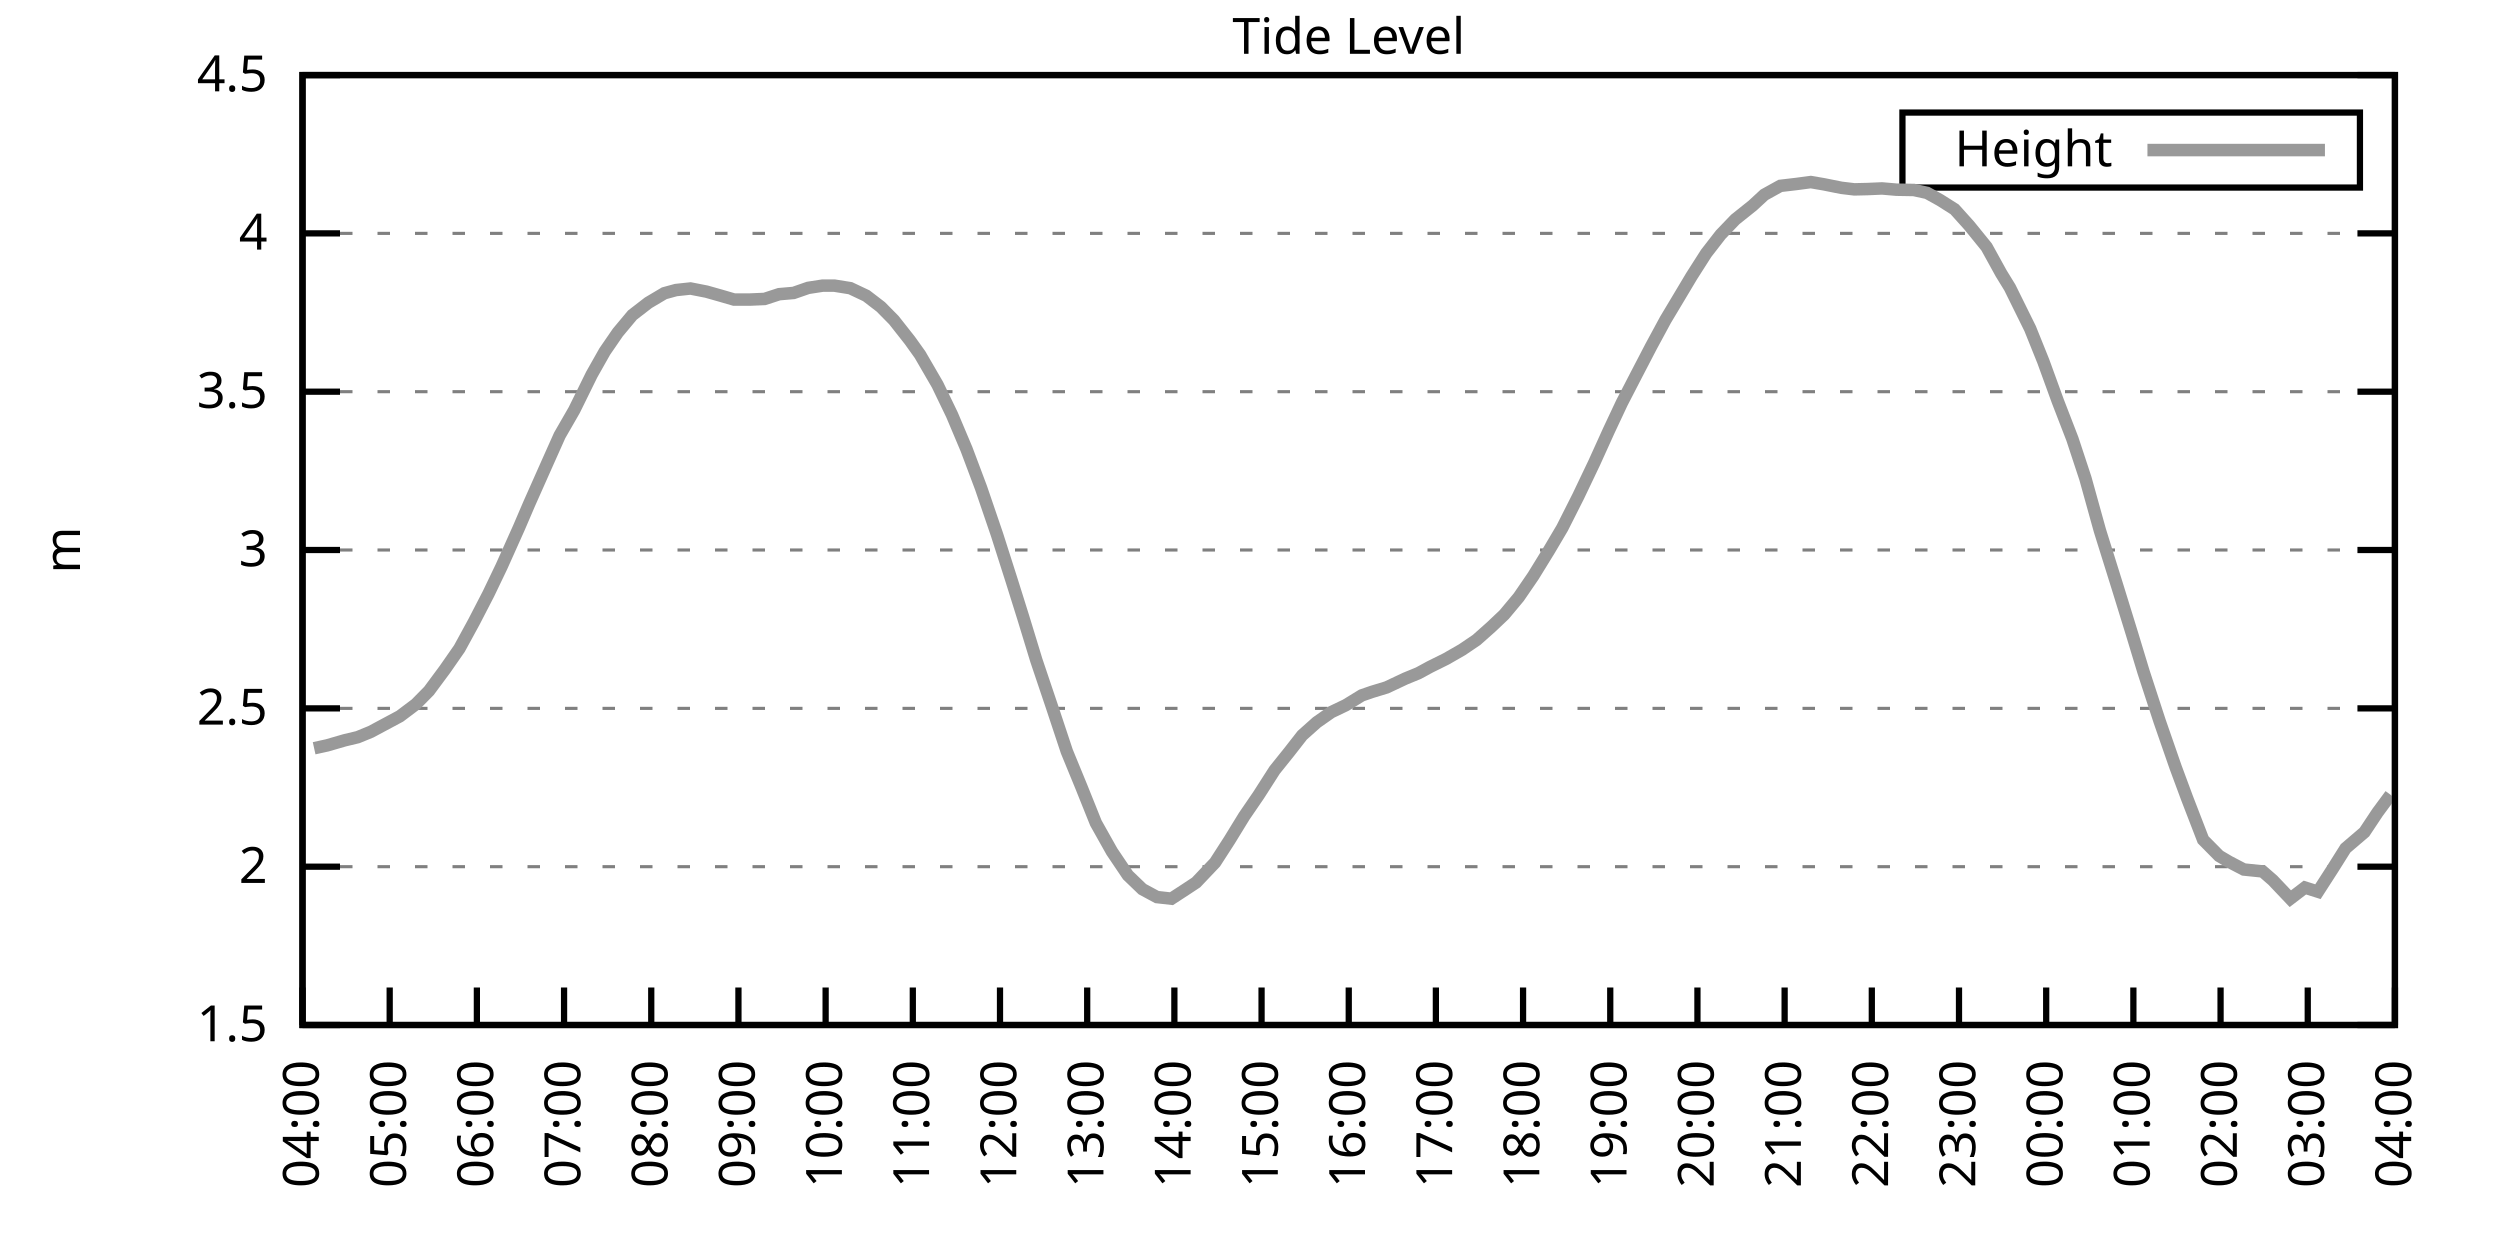
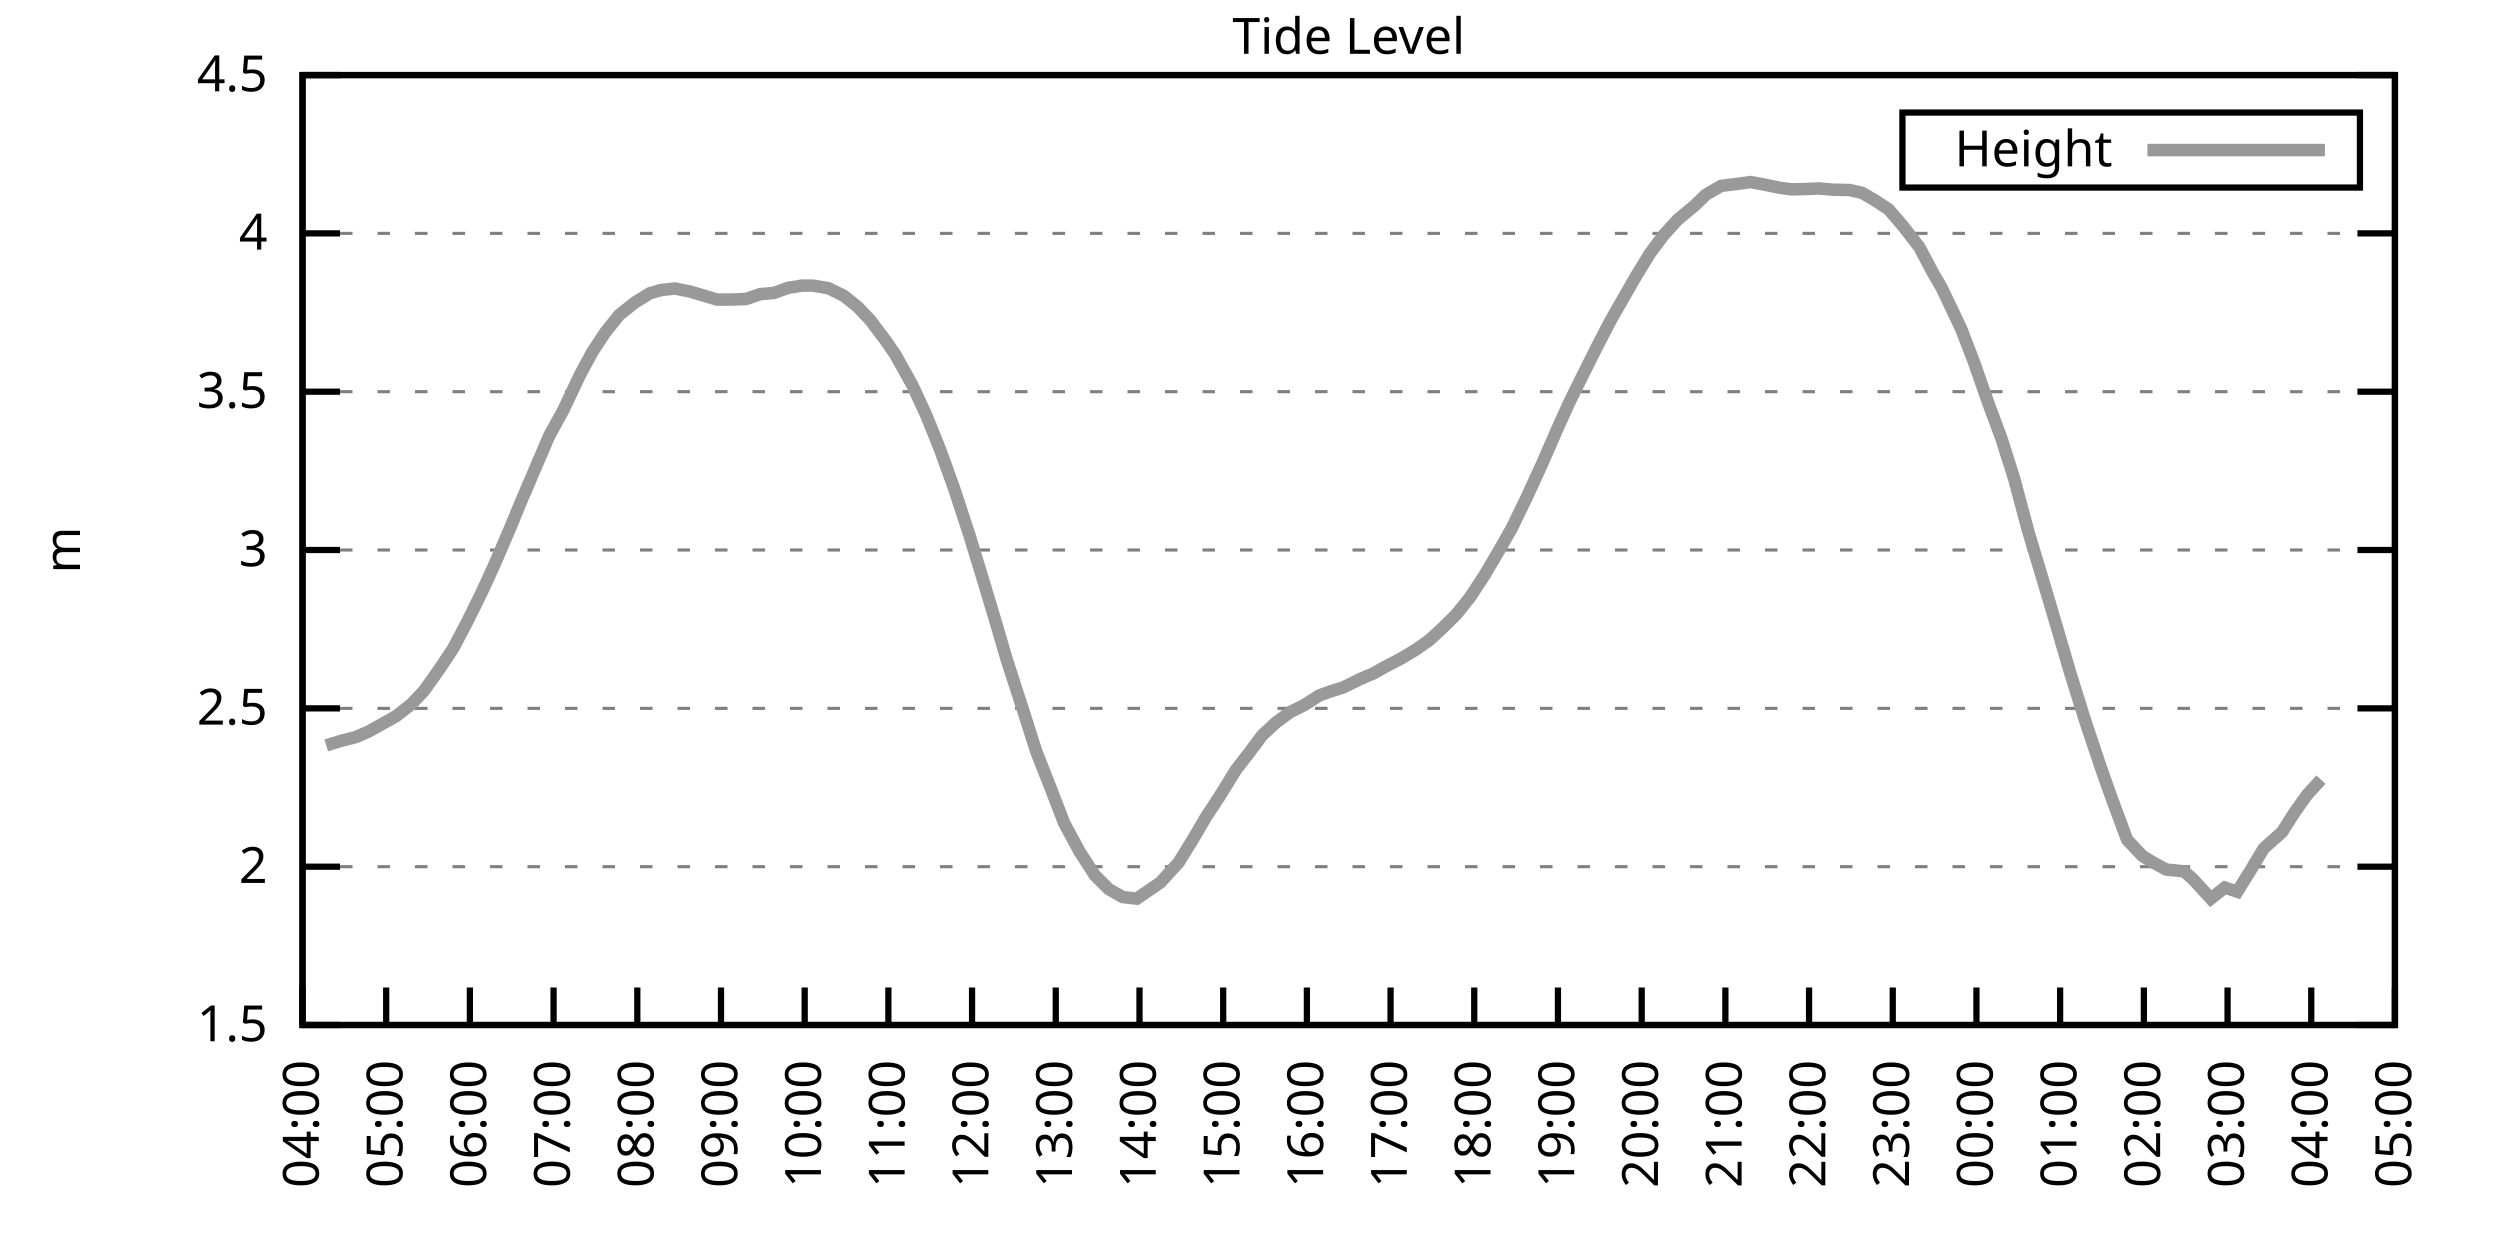
<svg xmlns="http://www.w3.org/2000/svg" xmlns:xlink="http://www.w3.org/1999/xlink" width="400" height="200" viewBox="0 0 400 200">
  <g id="gnuplot_canvas">
    <rect x="0" y="0" width="400" height="200" fill="none" />
    <defs>
      <circle id="gpDot" r="0.5" stroke-width="0.5" stroke="currentColor" />
      <path id="gpPt0" stroke-width="0.333" stroke="currentColor" d="M-1,0 h2 M0,-1 v2" />
      <path id="gpPt1" stroke-width="0.333" stroke="currentColor" d="M-1,-1 L1,1 M1,-1 L-1,1" />
      <path id="gpPt2" stroke-width="0.333" stroke="currentColor" d="M-1,0 L1,0 M0,-1 L0,1 M-1,-1 L1,1 M-1,1 L1,-1" />
      <rect id="gpPt3" stroke-width="0.333" stroke="currentColor" x="-1" y="-1" width="2" height="2" />
      <rect id="gpPt4" stroke-width="0.333" stroke="currentColor" fill="currentColor" x="-1" y="-1" width="2" height="2" />
      <circle id="gpPt5" stroke-width="0.333" stroke="currentColor" cx="0" cy="0" r="1" />
      <use xlink:href="#gpPt5" id="gpPt6" fill="currentColor" stroke="none" />
      <path id="gpPt7" stroke-width="0.333" stroke="currentColor" d="M0,-1.33 L-1.33,0.67 L1.33,0.67 z" />
      <use xlink:href="#gpPt7" id="gpPt8" fill="currentColor" stroke="none" />
      <use xlink:href="#gpPt7" id="gpPt9" stroke="currentColor" transform="rotate(180)" />
      <use xlink:href="#gpPt9" id="gpPt10" fill="currentColor" stroke="none" />
      <use xlink:href="#gpPt3" id="gpPt11" stroke="currentColor" transform="rotate(45)" />
      <use xlink:href="#gpPt11" id="gpPt12" fill="currentColor" stroke="none" />
      <path id="gpPt13" stroke-width="0.333" stroke="currentColor" d="M0,1.330 L1.265,0.411 L0.782,-1.067 L-0.782,-1.076 L-1.265,0.411 z" />
      <use xlink:href="#gpPt13" id="gpPt14" fill="currentColor" stroke="none" />
      <filter id="textbox" filterUnits="objectBoundingBox" x="0" y="0" height="1" width="1">
        <feFlood flood-color="white" flood-opacity="1" result="bgnd" />
        <feComposite in="SourceGraphic" in2="bgnd" operator="atop" />
      </filter>
      <filter id="greybox" filterUnits="objectBoundingBox" x="0" y="0" height="1" width="1">
        <feFlood flood-color="lightgrey" flood-opacity="1" result="grey" />
        <feComposite in="SourceGraphic" in2="grey" operator="atop" />
      </filter>
    </defs>
    <g fill="none" color="white" stroke="currentColor" stroke-width="1.00" stroke-linecap="butt" stroke-linejoin="miter">
</g>
    <g fill="none" color="black" stroke="currentColor" stroke-width="1.00" stroke-linecap="butt" stroke-linejoin="miter">
      <g stroke="none" shape-rendering="crispEdges">
        <polygon fill="rgb(255, 255, 255)" points="48.40,164.00 383.18,164.00 383.18,12.02 48.40,12.02 " />
      </g>
    </g>
    <g fill="none" color="black" stroke="currentColor" stroke-width="1.00" stroke-linecap="butt" stroke-linejoin="miter">
</g>
    <g fill="none" color="black" stroke="black" stroke-width="0.50" stroke-linecap="butt" stroke-linejoin="miter">
</g>
    <g fill="none" color="gray" stroke="currentColor" stroke-width="0.50" stroke-linecap="butt" stroke-linejoin="miter">
      <path stroke="gray" stroke-dasharray="2,4" class="gridline" d="M48.40,164.00 L383.19,164.00  " />
    </g>
    <g fill="none" color="gray" stroke="gray" stroke-width="1.00" stroke-linecap="butt" stroke-linejoin="miter">
</g>
    <g fill="none" color="black" stroke="currentColor" stroke-width="1.00" stroke-linecap="butt" stroke-linejoin="miter">
      <path stroke="black" d="M48.40,164.00 L54.40,164.00 M383.19,164.00 L377.19,164.00  " />
      <g transform="translate(42.80,166.60)" stroke="none" fill="black" font-family="Sans" font-size="8.00" text-anchor="end">
        <text>
          <tspan font-family="Sans"> 1.5</tspan>
        </text>
      </g>
    </g>
    <g fill="none" color="black" stroke="currentColor" stroke-width="1.00" stroke-linecap="butt" stroke-linejoin="miter">
</g>
    <g fill="none" color="black" stroke="black" stroke-width="0.50" stroke-linecap="butt" stroke-linejoin="miter">
</g>
    <g fill="none" color="gray" stroke="currentColor" stroke-width="0.50" stroke-linecap="butt" stroke-linejoin="miter">
      <path stroke="gray" stroke-dasharray="2,4" class="gridline" d="M48.40,138.67 L383.19,138.67  " />
    </g>
    <g fill="none" color="gray" stroke="gray" stroke-width="1.00" stroke-linecap="butt" stroke-linejoin="miter">
</g>
    <g fill="none" color="black" stroke="currentColor" stroke-width="1.00" stroke-linecap="butt" stroke-linejoin="miter">
      <path stroke="black" d="M48.40,138.67 L54.40,138.67 M383.19,138.67 L377.19,138.67  " />
      <g transform="translate(42.80,141.27)" stroke="none" fill="black" font-family="Sans" font-size="8.00" text-anchor="end">
        <text>
          <tspan font-family="Sans"> 2</tspan>
        </text>
      </g>
    </g>
    <g fill="none" color="black" stroke="currentColor" stroke-width="1.00" stroke-linecap="butt" stroke-linejoin="miter">
</g>
    <g fill="none" color="black" stroke="black" stroke-width="0.50" stroke-linecap="butt" stroke-linejoin="miter">
</g>
    <g fill="none" color="gray" stroke="currentColor" stroke-width="0.50" stroke-linecap="butt" stroke-linejoin="miter">
      <path stroke="gray" stroke-dasharray="2,4" class="gridline" d="M48.40,113.34 L383.19,113.34  " />
    </g>
    <g fill="none" color="gray" stroke="gray" stroke-width="1.00" stroke-linecap="butt" stroke-linejoin="miter">
</g>
    <g fill="none" color="black" stroke="currentColor" stroke-width="1.00" stroke-linecap="butt" stroke-linejoin="miter">
      <path stroke="black" d="M48.40,113.34 L54.40,113.34 M383.19,113.34 L377.19,113.34  " />
      <g transform="translate(42.80,115.94)" stroke="none" fill="black" font-family="Sans" font-size="8.00" text-anchor="end">
        <text>
          <tspan font-family="Sans"> 2.5</tspan>
        </text>
      </g>
    </g>
    <g fill="none" color="black" stroke="currentColor" stroke-width="1.00" stroke-linecap="butt" stroke-linejoin="miter">
</g>
    <g fill="none" color="black" stroke="black" stroke-width="0.50" stroke-linecap="butt" stroke-linejoin="miter">
</g>
    <g fill="none" color="gray" stroke="currentColor" stroke-width="0.50" stroke-linecap="butt" stroke-linejoin="miter">
      <path stroke="gray" stroke-dasharray="2,4" class="gridline" d="M48.40,88.00 L383.19,88.00  " />
    </g>
    <g fill="none" color="gray" stroke="gray" stroke-width="1.00" stroke-linecap="butt" stroke-linejoin="miter">
</g>
    <g fill="none" color="black" stroke="currentColor" stroke-width="1.00" stroke-linecap="butt" stroke-linejoin="miter">
      <path stroke="black" d="M48.40,88.00 L54.40,88.00 M383.19,88.00 L377.19,88.00  " />
      <g transform="translate(42.80,90.60)" stroke="none" fill="black" font-family="Sans" font-size="8.00" text-anchor="end">
        <text>
          <tspan font-family="Sans"> 3</tspan>
        </text>
      </g>
    </g>
    <g fill="none" color="black" stroke="currentColor" stroke-width="1.00" stroke-linecap="butt" stroke-linejoin="miter">
</g>
    <g fill="none" color="black" stroke="black" stroke-width="0.50" stroke-linecap="butt" stroke-linejoin="miter">
</g>
    <g fill="none" color="gray" stroke="currentColor" stroke-width="0.50" stroke-linecap="butt" stroke-linejoin="miter">
      <path stroke="gray" stroke-dasharray="2,4" class="gridline" d="M48.40,62.67 L383.19,62.67  " />
    </g>
    <g fill="none" color="gray" stroke="gray" stroke-width="1.00" stroke-linecap="butt" stroke-linejoin="miter">
</g>
    <g fill="none" color="black" stroke="currentColor" stroke-width="1.00" stroke-linecap="butt" stroke-linejoin="miter">
      <path stroke="black" d="M48.40,62.67 L54.40,62.67 M383.19,62.67 L377.19,62.67  " />
      <g transform="translate(42.80,65.27)" stroke="none" fill="black" font-family="Sans" font-size="8.00" text-anchor="end">
        <text>
          <tspan font-family="Sans"> 3.5</tspan>
        </text>
      </g>
    </g>
    <g fill="none" color="black" stroke="currentColor" stroke-width="1.00" stroke-linecap="butt" stroke-linejoin="miter">
</g>
    <g fill="none" color="black" stroke="black" stroke-width="0.50" stroke-linecap="butt" stroke-linejoin="miter">
</g>
    <g fill="none" color="gray" stroke="currentColor" stroke-width="0.50" stroke-linecap="butt" stroke-linejoin="miter">
      <path stroke="gray" stroke-dasharray="2,4" class="gridline" d="M48.40,37.34 L383.19,37.34  " />
    </g>
    <g fill="none" color="gray" stroke="gray" stroke-width="1.00" stroke-linecap="butt" stroke-linejoin="miter">
</g>
    <g fill="none" color="black" stroke="currentColor" stroke-width="1.00" stroke-linecap="butt" stroke-linejoin="miter">
      <path stroke="black" d="M48.40,37.34 L54.40,37.34 M383.19,37.34 L377.19,37.34  " />
      <g transform="translate(42.80,39.94)" stroke="none" fill="black" font-family="Sans" font-size="8.00" text-anchor="end">
        <text>
          <tspan font-family="Sans"> 4</tspan>
        </text>
      </g>
    </g>
    <g fill="none" color="black" stroke="currentColor" stroke-width="1.00" stroke-linecap="butt" stroke-linejoin="miter">
</g>
    <g fill="none" color="black" stroke="black" stroke-width="0.50" stroke-linecap="butt" stroke-linejoin="miter">
</g>
    <g fill="none" color="gray" stroke="currentColor" stroke-width="0.50" stroke-linecap="butt" stroke-linejoin="miter">
      <path stroke="gray" stroke-dasharray="2,4" class="gridline" d="M48.40,12.01 L383.19,12.01  " />
    </g>
    <g fill="none" color="gray" stroke="gray" stroke-width="1.00" stroke-linecap="butt" stroke-linejoin="miter">
</g>
    <g fill="none" color="black" stroke="currentColor" stroke-width="1.00" stroke-linecap="butt" stroke-linejoin="miter">
      <path stroke="black" d="M48.40,12.01 L54.40,12.01 M383.19,12.01 L377.19,12.01  " />
      <g transform="translate(42.80,14.61)" stroke="none" fill="black" font-family="Sans" font-size="8.00" text-anchor="end">
        <text>
          <tspan font-family="Sans"> 4.5</tspan>
        </text>
      </g>
    </g>
    <g fill="none" color="black" stroke="currentColor" stroke-width="1.00" stroke-linecap="butt" stroke-linejoin="miter">
      <path stroke="black" d="M48.40,164.00 L48.40,158.00  " />
      <g transform="translate(51.00,169.60) rotate(270.00)" stroke="none" fill="black" font-family="Sans" font-size="8.00" text-anchor="end">
        <text>
          <tspan font-family="Sans">04:00</tspan>
        </text>
      </g>
    </g>
    <g fill="none" color="black" stroke="currentColor" stroke-width="1.00" stroke-linecap="butt" stroke-linejoin="miter">
-       <path stroke="black" d="M62.35,164.00 L62.35,158.00  " />
-       <g transform="translate(64.95,169.60) rotate(270.00)" stroke="none" fill="black" font-family="Sans" font-size="8.00" text-anchor="end">
+       <path stroke="black" d="M61.79,164.00 L61.79,158.00  " />
+       <g transform="translate(64.39,169.60) rotate(270.00)" stroke="none" fill="black" font-family="Sans" font-size="8.00" text-anchor="end">
        <text>
          <tspan font-family="Sans">05:00</tspan>
        </text>
      </g>
    </g>
    <g fill="none" color="black" stroke="currentColor" stroke-width="1.00" stroke-linecap="butt" stroke-linejoin="miter">
-       <path stroke="black" d="M76.30,164.00 L76.30,158.00  " />
-       <g transform="translate(78.90,169.60) rotate(270.00)" stroke="none" fill="black" font-family="Sans" font-size="8.00" text-anchor="end">
+       <path stroke="black" d="M75.18,164.00 L75.18,158.00  " />
+       <g transform="translate(77.78,169.60) rotate(270.00)" stroke="none" fill="black" font-family="Sans" font-size="8.00" text-anchor="end">
        <text>
          <tspan font-family="Sans">06:00</tspan>
        </text>
      </g>
    </g>
    <g fill="none" color="black" stroke="currentColor" stroke-width="1.00" stroke-linecap="butt" stroke-linejoin="miter">
-       <path stroke="black" d="M90.25,164.00 L90.25,158.00  " />
-       <g transform="translate(92.85,169.60) rotate(270.00)" stroke="none" fill="black" font-family="Sans" font-size="8.00" text-anchor="end">
+       <path stroke="black" d="M88.57,164.00 L88.57,158.00  " />
+       <g transform="translate(91.17,169.60) rotate(270.00)" stroke="none" fill="black" font-family="Sans" font-size="8.00" text-anchor="end">
        <text>
          <tspan font-family="Sans">07:00</tspan>
        </text>
      </g>
    </g>
    <g fill="none" color="black" stroke="currentColor" stroke-width="1.00" stroke-linecap="butt" stroke-linejoin="miter">
-       <path stroke="black" d="M104.20,164.00 L104.20,158.00  " />
-       <g transform="translate(106.80,169.60) rotate(270.00)" stroke="none" fill="black" font-family="Sans" font-size="8.00" text-anchor="end">
+       <path stroke="black" d="M101.97,164.00 L101.97,158.00  " />
+       <g transform="translate(104.57,169.60) rotate(270.00)" stroke="none" fill="black" font-family="Sans" font-size="8.00" text-anchor="end">
        <text>
          <tspan font-family="Sans">08:00</tspan>
        </text>
      </g>
    </g>
    <g fill="none" color="black" stroke="currentColor" stroke-width="1.00" stroke-linecap="butt" stroke-linejoin="miter">
-       <path stroke="black" d="M118.15,164.00 L118.15,158.00  " />
-       <g transform="translate(120.75,169.60) rotate(270.00)" stroke="none" fill="black" font-family="Sans" font-size="8.00" text-anchor="end">
+       <path stroke="black" d="M115.36,164.00 L115.36,158.00  " />
+       <g transform="translate(117.96,169.60) rotate(270.00)" stroke="none" fill="black" font-family="Sans" font-size="8.00" text-anchor="end">
        <text>
          <tspan font-family="Sans">09:00</tspan>
        </text>
      </g>
    </g>
    <g fill="none" color="black" stroke="currentColor" stroke-width="1.00" stroke-linecap="butt" stroke-linejoin="miter">
-       <path stroke="black" d="M132.10,164.00 L132.10,158.00  " />
-       <g transform="translate(134.70,169.60) rotate(270.00)" stroke="none" fill="black" font-family="Sans" font-size="8.00" text-anchor="end">
+       <path stroke="black" d="M128.75,164.00 L128.75,158.00  " />
+       <g transform="translate(131.35,169.60) rotate(270.00)" stroke="none" fill="black" font-family="Sans" font-size="8.00" text-anchor="end">
        <text>
          <tspan font-family="Sans">10:00</tspan>
        </text>
      </g>
    </g>
    <g fill="none" color="black" stroke="currentColor" stroke-width="1.00" stroke-linecap="butt" stroke-linejoin="miter">
-       <path stroke="black" d="M146.05,164.00 L146.05,158.00  " />
-       <g transform="translate(148.65,169.60) rotate(270.00)" stroke="none" fill="black" font-family="Sans" font-size="8.00" text-anchor="end">
+       <path stroke="black" d="M142.14,164.00 L142.14,158.00  " />
+       <g transform="translate(144.74,169.60) rotate(270.00)" stroke="none" fill="black" font-family="Sans" font-size="8.00" text-anchor="end">
        <text>
          <tspan font-family="Sans">11:00</tspan>
        </text>
      </g>
    </g>
    <g fill="none" color="black" stroke="currentColor" stroke-width="1.00" stroke-linecap="butt" stroke-linejoin="miter">
-       <path stroke="black" d="M160.00,164.00 L160.00,158.00  " />
-       <g transform="translate(162.60,169.60) rotate(270.00)" stroke="none" fill="black" font-family="Sans" font-size="8.00" text-anchor="end">
+       <path stroke="black" d="M155.53,164.00 L155.53,158.00  " />
+       <g transform="translate(158.13,169.60) rotate(270.00)" stroke="none" fill="black" font-family="Sans" font-size="8.00" text-anchor="end">
        <text>
          <tspan font-family="Sans">12:00</tspan>
        </text>
      </g>
    </g>
    <g fill="none" color="black" stroke="currentColor" stroke-width="1.00" stroke-linecap="butt" stroke-linejoin="miter">
-       <path stroke="black" d="M173.95,164.00 L173.95,158.00  " />
-       <g transform="translate(176.55,169.60) rotate(270.00)" stroke="none" fill="black" font-family="Sans" font-size="8.00" text-anchor="end">
+       <path stroke="black" d="M168.92,164.00 L168.92,158.00  " />
+       <g transform="translate(171.52,169.60) rotate(270.00)" stroke="none" fill="black" font-family="Sans" font-size="8.00" text-anchor="end">
        <text>
          <tspan font-family="Sans">13:00</tspan>
        </text>
      </g>
    </g>
    <g fill="none" color="black" stroke="currentColor" stroke-width="1.00" stroke-linecap="butt" stroke-linejoin="miter">
-       <path stroke="black" d="M187.90,164.00 L187.90,158.00  " />
-       <g transform="translate(190.50,169.60) rotate(270.00)" stroke="none" fill="black" font-family="Sans" font-size="8.00" text-anchor="end">
+       <path stroke="black" d="M182.32,164.00 L182.32,158.00  " />
+       <g transform="translate(184.92,169.60) rotate(270.00)" stroke="none" fill="black" font-family="Sans" font-size="8.00" text-anchor="end">
        <text>
          <tspan font-family="Sans">14:00</tspan>
        </text>
      </g>
    </g>
    <g fill="none" color="black" stroke="currentColor" stroke-width="1.00" stroke-linecap="butt" stroke-linejoin="miter">
-       <path stroke="black" d="M201.85,164.00 L201.85,158.00  " />
-       <g transform="translate(204.45,169.60) rotate(270.00)" stroke="none" fill="black" font-family="Sans" font-size="8.00" text-anchor="end">
+       <path stroke="black" d="M195.71,164.00 L195.71,158.00  " />
+       <g transform="translate(198.31,169.60) rotate(270.00)" stroke="none" fill="black" font-family="Sans" font-size="8.00" text-anchor="end">
        <text>
          <tspan font-family="Sans">15:00</tspan>
        </text>
      </g>
    </g>
    <g fill="none" color="black" stroke="currentColor" stroke-width="1.00" stroke-linecap="butt" stroke-linejoin="miter">
-       <path stroke="black" d="M215.80,164.00 L215.80,158.00  " />
-       <g transform="translate(218.40,169.60) rotate(270.00)" stroke="none" fill="black" font-family="Sans" font-size="8.00" text-anchor="end">
+       <path stroke="black" d="M209.10,164.00 L209.10,158.00  " />
+       <g transform="translate(211.70,169.60) rotate(270.00)" stroke="none" fill="black" font-family="Sans" font-size="8.00" text-anchor="end">
        <text>
          <tspan font-family="Sans">16:00</tspan>
        </text>
      </g>
    </g>
    <g fill="none" color="black" stroke="currentColor" stroke-width="1.00" stroke-linecap="butt" stroke-linejoin="miter">
-       <path stroke="black" d="M229.74,164.00 L229.74,158.00  " />
-       <g transform="translate(232.34,169.60) rotate(270.00)" stroke="none" fill="black" font-family="Sans" font-size="8.00" text-anchor="end">
+       <path stroke="black" d="M222.49,164.00 L222.49,158.00  " />
+       <g transform="translate(225.09,169.60) rotate(270.00)" stroke="none" fill="black" font-family="Sans" font-size="8.00" text-anchor="end">
        <text>
          <tspan font-family="Sans">17:00</tspan>
        </text>
      </g>
    </g>
    <g fill="none" color="black" stroke="currentColor" stroke-width="1.00" stroke-linecap="butt" stroke-linejoin="miter">
-       <path stroke="black" d="M243.69,164.00 L243.69,158.00  " />
-       <g transform="translate(246.29,169.60) rotate(270.00)" stroke="none" fill="black" font-family="Sans" font-size="8.00" text-anchor="end">
+       <path stroke="black" d="M235.88,164.00 L235.88,158.00  " />
+       <g transform="translate(238.48,169.60) rotate(270.00)" stroke="none" fill="black" font-family="Sans" font-size="8.00" text-anchor="end">
        <text>
          <tspan font-family="Sans">18:00</tspan>
        </text>
      </g>
    </g>
    <g fill="none" color="black" stroke="currentColor" stroke-width="1.00" stroke-linecap="butt" stroke-linejoin="miter">
-       <path stroke="black" d="M257.64,164.00 L257.64,158.00  " />
-       <g transform="translate(260.24,169.60) rotate(270.00)" stroke="none" fill="black" font-family="Sans" font-size="8.00" text-anchor="end">
+       <path stroke="black" d="M249.27,164.00 L249.27,158.00  " />
+       <g transform="translate(251.87,169.60) rotate(270.00)" stroke="none" fill="black" font-family="Sans" font-size="8.00" text-anchor="end">
        <text>
          <tspan font-family="Sans">19:00</tspan>
        </text>
      </g>
    </g>
    <g fill="none" color="black" stroke="currentColor" stroke-width="1.00" stroke-linecap="butt" stroke-linejoin="miter">
-       <path stroke="black" d="M271.59,164.00 L271.59,158.00  " />
-       <g transform="translate(274.19,169.60) rotate(270.00)" stroke="none" fill="black" font-family="Sans" font-size="8.00" text-anchor="end">
+       <path stroke="black" d="M262.67,164.00 L262.67,158.00  " />
+       <g transform="translate(265.27,169.60) rotate(270.00)" stroke="none" fill="black" font-family="Sans" font-size="8.00" text-anchor="end">
        <text>
          <tspan font-family="Sans">20:00</tspan>
        </text>
      </g>
    </g>
    <g fill="none" color="black" stroke="currentColor" stroke-width="1.00" stroke-linecap="butt" stroke-linejoin="miter">
-       <path stroke="black" d="M285.54,164.00 L285.54,158.00  " />
-       <g transform="translate(288.14,169.60) rotate(270.00)" stroke="none" fill="black" font-family="Sans" font-size="8.00" text-anchor="end">
+       <path stroke="black" d="M276.06,164.00 L276.06,158.00  " />
+       <g transform="translate(278.66,169.60) rotate(270.00)" stroke="none" fill="black" font-family="Sans" font-size="8.00" text-anchor="end">
        <text>
          <tspan font-family="Sans">21:00</tspan>
        </text>
      </g>
    </g>
    <g fill="none" color="black" stroke="currentColor" stroke-width="1.00" stroke-linecap="butt" stroke-linejoin="miter">
-       <path stroke="black" d="M299.49,164.00 L299.49,158.00  " />
-       <g transform="translate(302.09,169.60) rotate(270.00)" stroke="none" fill="black" font-family="Sans" font-size="8.00" text-anchor="end">
+       <path stroke="black" d="M289.45,164.00 L289.45,158.00  " />
+       <g transform="translate(292.05,169.60) rotate(270.00)" stroke="none" fill="black" font-family="Sans" font-size="8.00" text-anchor="end">
        <text>
          <tspan font-family="Sans">22:00</tspan>
        </text>
      </g>
    </g>
    <g fill="none" color="black" stroke="currentColor" stroke-width="1.00" stroke-linecap="butt" stroke-linejoin="miter">
-       <path stroke="black" d="M313.44,164.00 L313.44,158.00  " />
-       <g transform="translate(316.04,169.60) rotate(270.00)" stroke="none" fill="black" font-family="Sans" font-size="8.00" text-anchor="end">
+       <path stroke="black" d="M302.84,164.00 L302.84,158.00  " />
+       <g transform="translate(305.44,169.60) rotate(270.00)" stroke="none" fill="black" font-family="Sans" font-size="8.00" text-anchor="end">
        <text>
          <tspan font-family="Sans">23:00</tspan>
        </text>
      </g>
    </g>
    <g fill="none" color="black" stroke="currentColor" stroke-width="1.00" stroke-linecap="butt" stroke-linejoin="miter">
-       <path stroke="black" d="M327.39,164.00 L327.39,158.00  " />
-       <g transform="translate(329.99,169.60) rotate(270.00)" stroke="none" fill="black" font-family="Sans" font-size="8.00" text-anchor="end">
+       <path stroke="black" d="M316.23,164.00 L316.23,158.00  " />
+       <g transform="translate(318.83,169.60) rotate(270.00)" stroke="none" fill="black" font-family="Sans" font-size="8.00" text-anchor="end">
        <text>
          <tspan font-family="Sans">00:00</tspan>
        </text>
      </g>
    </g>
    <g fill="none" color="black" stroke="currentColor" stroke-width="1.00" stroke-linecap="butt" stroke-linejoin="miter">
-       <path stroke="black" d="M341.34,164.00 L341.34,158.00  " />
-       <g transform="translate(343.94,169.60) rotate(270.00)" stroke="none" fill="black" font-family="Sans" font-size="8.00" text-anchor="end">
+       <path stroke="black" d="M329.62,164.00 L329.62,158.00  " />
+       <g transform="translate(332.22,169.60) rotate(270.00)" stroke="none" fill="black" font-family="Sans" font-size="8.00" text-anchor="end">
        <text>
          <tspan font-family="Sans">01:00</tspan>
        </text>
      </g>
    </g>
    <g fill="none" color="black" stroke="currentColor" stroke-width="1.00" stroke-linecap="butt" stroke-linejoin="miter">
-       <path stroke="black" d="M355.29,164.00 L355.29,158.00  " />
-       <g transform="translate(357.89,169.60) rotate(270.00)" stroke="none" fill="black" font-family="Sans" font-size="8.00" text-anchor="end">
+       <path stroke="black" d="M343.02,164.00 L343.02,158.00  " />
+       <g transform="translate(345.62,169.60) rotate(270.00)" stroke="none" fill="black" font-family="Sans" font-size="8.00" text-anchor="end">
        <text>
          <tspan font-family="Sans">02:00</tspan>
        </text>
      </g>
    </g>
    <g fill="none" color="black" stroke="currentColor" stroke-width="1.00" stroke-linecap="butt" stroke-linejoin="miter">
-       <path stroke="black" d="M369.24,164.00 L369.24,158.00  " />
-       <g transform="translate(371.84,169.60) rotate(270.00)" stroke="none" fill="black" font-family="Sans" font-size="8.00" text-anchor="end">
+       <path stroke="black" d="M356.41,164.00 L356.41,158.00  " />
+       <g transform="translate(359.01,169.60) rotate(270.00)" stroke="none" fill="black" font-family="Sans" font-size="8.00" text-anchor="end">
        <text>
          <tspan font-family="Sans">03:00</tspan>
+         </text>
+       </g>
+     </g>
+     <g fill="none" color="black" stroke="currentColor" stroke-width="1.00" stroke-linecap="butt" stroke-linejoin="miter">
+       <path stroke="black" d="M369.80,164.00 L369.80,158.00  " />
+       <g transform="translate(372.40,169.60) rotate(270.00)" stroke="none" fill="black" font-family="Sans" font-size="8.00" text-anchor="end">
+         <text>
+           <tspan font-family="Sans">04:00</tspan>
        </text>
      </g>
    </g>
    <g fill="none" color="black" stroke="currentColor" stroke-width="1.00" stroke-linecap="butt" stroke-linejoin="miter">
      <path stroke="black" d="M383.19,164.00 L383.19,158.00  " />
      <g transform="translate(385.79,169.60) rotate(270.00)" stroke="none" fill="black" font-family="Sans" font-size="8.00" text-anchor="end">
        <text>
-           <tspan font-family="Sans">04:00</tspan>
+           <tspan font-family="Sans">05:00</tspan>
        </text>
      </g>
    </g>
    <g fill="none" color="black" stroke="currentColor" stroke-width="1.00" stroke-linecap="butt" stroke-linejoin="miter">
</g>
    <g fill="none" color="black" stroke="currentColor" stroke-width="1.00" stroke-linecap="butt" stroke-linejoin="miter">
      <path stroke="black" d="M48.40,12.01 L48.40,164.00 L383.19,164.00 L383.19,12.01 L48.40,12.01 Z  " />
    </g>
    <g fill="none" color="black" stroke="currentColor" stroke-width="1.00" stroke-linecap="butt" stroke-linejoin="miter">
</g>
    <g fill="none" color="black" stroke="currentColor" stroke-width="1.00" stroke-linecap="butt" stroke-linejoin="miter">
      <path stroke="black" d="M304.39,30.01 L304.39,18.01 L377.59,18.01 L377.59,30.01 L304.39,30.01 Z  " />
    </g>
    <g id="Tide_level_plot_1">
      <g fill="none" color="white" stroke="black" stroke-width="2.00" stroke-linecap="butt" stroke-linejoin="miter">
</g>
      <g fill="none" color="black" stroke="currentColor" stroke-width="2.00" stroke-linecap="butt" stroke-linejoin="miter">
        <g transform="translate(337.99,26.61)" stroke="none" fill="black" font-family="Sans" font-size="8.00" text-anchor="end">
          <text>
            <tspan font-family="Sans">Height</tspan>
          </text>
        </g>
      </g>
      <g fill="none" color="black" stroke="currentColor" stroke-width="2.00" stroke-linecap="butt" stroke-linejoin="miter">
-         <path stroke="rgb(153, 153, 153)" d="M343.59,24.01 L371.99,24.01 M50.26,119.72 L52.35,119.26 L55.14,118.45 L57.23,117.95 L59.33,117.09 L63.98,114.60   L66.53,112.68 L68.63,110.55 L71.18,107.11 L73.51,103.76 L75.83,99.51 L78.16,95.00 L80.25,90.64 L83.04,84.41   L84.67,80.61 L87.69,73.82 L89.55,69.66 L91.88,65.61 L94.67,59.94 L96.76,56.24 L98.85,53.20 L101.18,50.41   L103.73,48.44 L106.29,46.92 L108.15,46.41 L110.48,46.16 L113.03,46.66 L115.36,47.32 L117.45,47.93 L120.01,47.93   L122.33,47.83 L124.66,47.07 L126.98,46.87 L129.31,46.06 L131.63,45.70 L133.49,45.70 L136.05,46.11 L138.61,47.32   L140.93,49.10 L143.02,51.22 L145.58,54.47 L147.21,56.75 L150.00,61.56 L152.32,66.37 L154.65,71.89 L156.97,78.07   L159.53,85.57 L161.86,92.87 L163.72,98.80 L165.81,105.64 L168.37,113.24 L170.69,120.23 L173.02,125.90 L175.34,131.68   L177.90,136.24 L180.46,140.04 L182.78,142.27 L185.11,143.53 L187.43,143.79 L189.76,142.27 L191.38,141.20 L194.41,138.01   L196.73,134.41 L199.06,130.61 L201.38,127.22 L203.94,123.22 L206.26,120.33 L208.36,117.64 L210.68,115.57 L213.01,113.94   L215.33,112.83 L217.89,111.26 L219.51,110.70 L221.84,109.99 L224.86,108.57 L226.95,107.71 L228.81,106.70 L231.37,105.43   L233.93,103.96 L236.25,102.39 L238.58,100.32 L240.67,98.34 L243.00,95.55 L245.32,92.16 L247.88,88.00 L249.97,84.46   L252.53,79.39 L255.09,74.02 L257.41,68.90 L259.50,64.45 L261.83,59.94 L264.15,55.48 L266.48,51.17 L268.57,47.68   L270.66,44.18 L272.99,40.53 L275.31,37.54 L277.64,35.11 L280.43,32.88 L282.29,31.16 L284.85,29.74 L287.40,29.44   L289.73,29.13 L291.82,29.49 L294.61,30.05 L296.70,30.30 L298.80,30.25 L301.12,30.15 L303.44,30.35 L306.23,30.40   L308.33,30.86 L310.42,32.02 L312.74,33.49 L315.07,36.08 L317.86,39.52 L320.18,43.73 L321.58,46.01 L324.83,52.59   L326.93,57.81 L329.25,64.19 L331.58,70.22 L333.67,76.56 L335.99,84.91 L338.78,93.83 L341.11,101.38 L342.97,107.51   L345.53,115.36 L348.08,122.71 L349.94,127.73 L352.50,134.36 L355.06,136.95 L356.69,137.91 L359.01,139.12 L362.03,139.43   L363.66,140.85 L366.45,143.79 L368.78,142.01 L370.87,142.67 L373.19,139.07 L375.29,135.73 L378.31,133.15 L380.40,130.00   L382.49,127.17  " />
+         <path stroke="rgb(153, 153, 153)" d="M343.59,24.01 L371.99,24.01 M52.19,119.26 L54.87,118.45 L56.88,117.95 L58.89,117.09 L63.35,114.60 L65.81,112.68   L67.82,110.55 L70.27,107.11 L72.50,103.76 L74.74,99.51 L76.97,95.00 L78.98,90.64 L81.66,84.41 L83.22,80.61   L86.12,73.82 L87.91,69.66 L90.14,65.61 L92.82,59.94 L94.82,56.24 L96.83,53.20 L99.06,50.41 L101.52,48.44   L103.98,46.92 L105.76,46.41 L107.99,46.16 L110.45,46.66 L112.68,47.32 L114.69,47.93 L117.14,47.93 L119.38,47.83   L121.61,47.07 L123.84,46.87 L126.07,46.06 L128.30,45.70 L130.09,45.70 L132.54,46.11 L135.00,47.32 L137.23,49.10   L139.24,51.22 L141.69,54.47 L143.26,56.75 L145.94,61.56 L148.17,66.37 L150.40,71.89 L152.63,78.07 L155.09,85.57   L157.32,92.87 L159.10,98.80 L161.11,105.64 L163.57,113.24 L165.80,120.23 L168.03,125.90 L170.26,131.68 L172.72,136.24   L175.17,140.04 L177.41,142.27 L179.64,143.53 L181.87,143.79 L184.10,142.27 L185.66,141.20 L188.57,138.01 L190.80,134.41   L193.03,130.61 L195.26,127.22 L197.72,123.22 L199.95,120.33 L201.96,117.64 L204.19,115.57 L206.42,113.94 L208.65,112.83   L211.11,111.26 L212.67,110.70 L214.90,109.99 L217.80,108.57 L219.81,107.71 L221.60,106.70 L224.05,105.43 L226.51,103.96   L228.74,102.39 L230.97,100.32 L232.98,98.34 L235.21,95.55 L237.44,92.16 L239.90,88.00 L241.91,84.46 L244.36,79.39   L246.82,74.02 L249.05,68.90 L251.06,64.45 L253.29,59.94 L255.52,55.48 L257.76,51.17 L259.76,47.68 L261.77,44.18   L264.00,40.53 L266.24,37.54 L268.47,35.11 L271.15,32.88 L272.93,31.16 L275.39,29.74 L277.84,29.44 L280.07,29.13   L282.08,29.49 L284.76,30.05 L286.77,30.30 L288.78,30.25 L291.01,30.15 L293.24,30.35 L295.92,30.40 L297.93,30.86   L299.94,32.02 L302.17,33.49 L304.40,36.08 L307.08,39.52 L309.31,43.73 L310.65,46.01 L313.78,52.59 L315.79,57.81   L318.02,64.19 L320.25,70.22 L322.26,76.56 L324.49,84.91 L327.17,93.83 L329.40,101.38 L331.19,107.51 L333.64,115.36   L336.10,122.71 L337.88,127.73 L340.34,134.36 L342.79,136.95 L344.35,137.91 L346.59,139.12 L349.49,139.43 L351.05,140.85   L353.73,143.79 L355.96,142.01 L357.97,142.67 L360.20,139.07 L362.21,135.73 L365.11,133.15 L367.12,130.00 L369.13,127.17   L371.36,124.74  " />
      </g>
    </g>
    <g fill="none" color="black" stroke="currentColor" stroke-width="2.00" stroke-linecap="butt" stroke-linejoin="miter">
</g>
    <g fill="none" color="black" stroke="black" stroke-width="1.00" stroke-linecap="butt" stroke-linejoin="miter">
</g>
    <g fill="none" color="black" stroke="currentColor" stroke-width="1.00" stroke-linecap="butt" stroke-linejoin="miter">
      <path stroke="black" d="M48.40,12.01 L48.40,164.00 L383.19,164.00 L383.19,12.01 L48.40,12.01 Z  " />
      <g transform="translate(12.80,88.01) rotate(270.00)" stroke="none" fill="black" font-family="Sans" font-size="8.00" text-anchor="middle">
        <text>
          <tspan font-family="Sans">m</tspan>
        </text>
      </g>
    </g>
    <g fill="none" color="black" stroke="currentColor" stroke-width="1.00" stroke-linecap="butt" stroke-linejoin="miter">
</g>
    <g fill="none" color="black" stroke="currentColor" stroke-width="1.00" stroke-linecap="butt" stroke-linejoin="miter">
      <g transform="translate(215.79,8.61)" stroke="none" fill="black" font-family="Sans" font-size="8.00" text-anchor="middle">
        <text>
          <tspan font-family="Sans">Tide Level</tspan>
        </text>
      </g>
    </g>
    <g fill="none" color="black" stroke="currentColor" stroke-width="1.00" stroke-linecap="butt" stroke-linejoin="miter">
</g>
  </g>
</svg>
